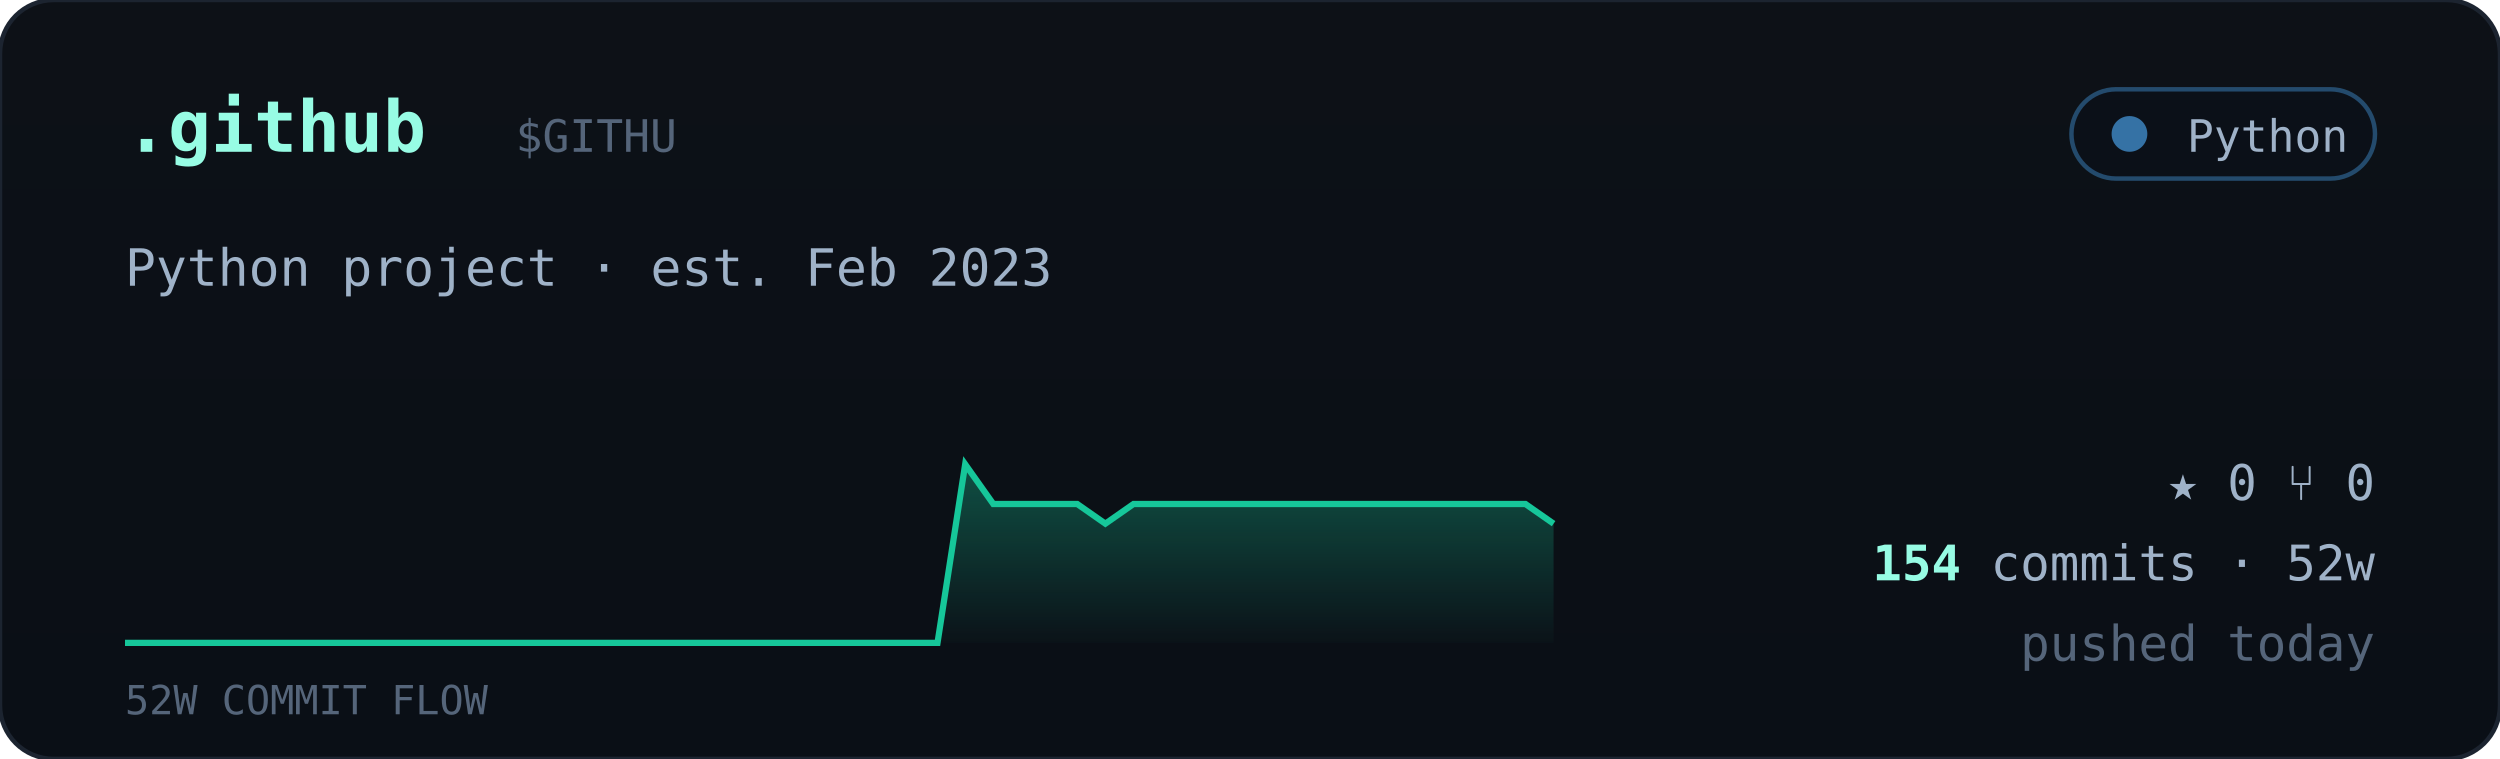
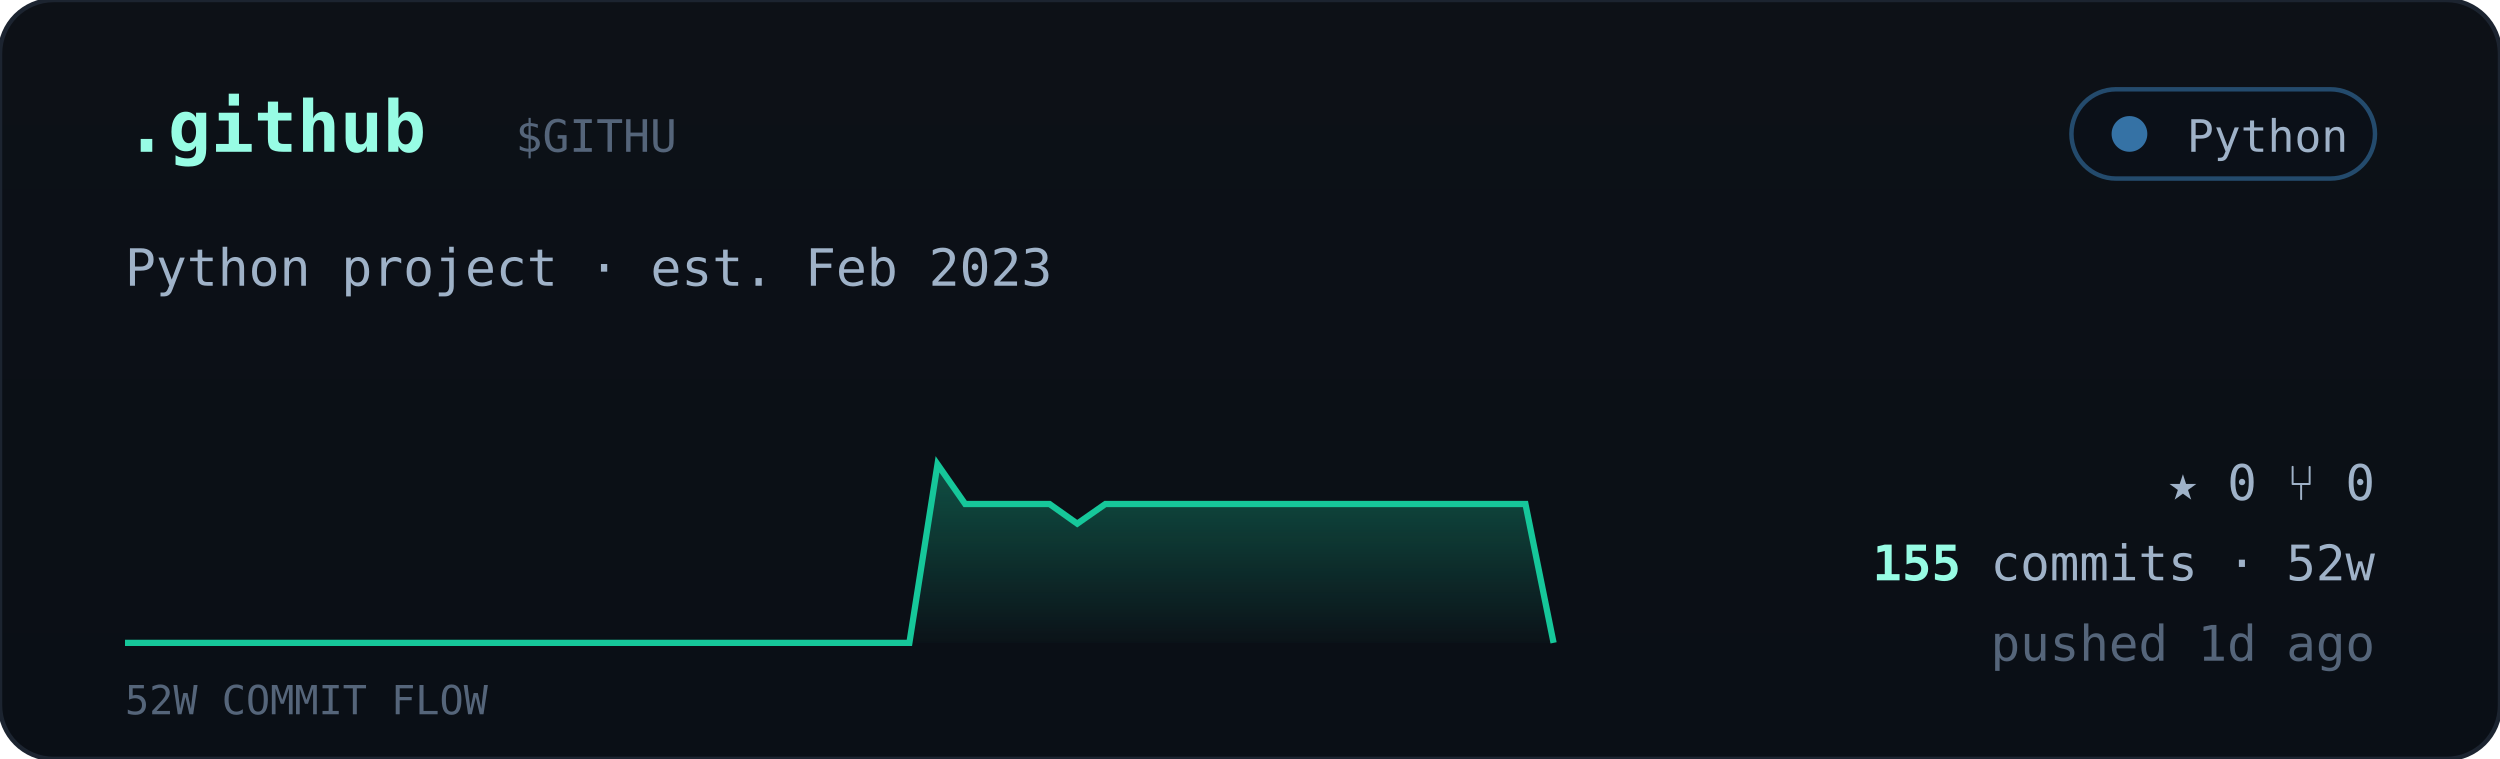
<svg xmlns="http://www.w3.org/2000/svg" viewBox="0 0 560 170" width="560" font-family="ui-monospace,'JetBrains Mono','SF Mono',Menlo,Consolas,monospace">
  <defs>
    <linearGradient id="cardbg" x1="0" y1="0" x2="0" y2="1">
      <stop offset="0" stop-color="#0d1117" />
      <stop offset="1" stop-color="#0a0f16" />
    </linearGradient>
    <linearGradient id="sparkfill" x1="0" y1="0" x2="0" y2="1">
      <stop offset="0" stop-color="#16c79a" stop-opacity="0.35" />
      <stop offset="1" stop-color="#16c79a" stop-opacity="0.02" />
    </linearGradient>
  </defs>
  <rect width="560" height="170" rx="12" fill="url(#cardbg)" stroke="#1c2430" />
  <text x="28" y="34" font-size="16" font-weight="700" fill="#97fce4">.github</text>
  <text x="115.5" y="34" font-size="10" fill="#55657a">$GITHU</text>
  <g>
    <rect x="464" y="20" width="68" height="20" rx="10" fill="#0b1018" stroke="#3572A5" stroke-opacity="0.6" />
    <circle cx="477" cy="30" r="4" fill="#3572A5" />
    <text x="526" y="34" text-anchor="end" font-size="10" fill="#9fb2c8">Python</text>
  </g>
  <text x="28" y="64" font-size="11.5" fill="#9fb2c8">Python project · est. Feb 2023</text>
-   <polygon points="28,144 28.0,144.0 34.3,144.0 40.5,144.0 46.8,144.0 53.1,144.0 59.4,144.0 65.6,144.0 71.9,144.0 78.2,144.0 84.5,144.0 90.7,144.0 97.0,144.0 103.3,144.0 109.6,144.0 115.8,144.0 122.1,144.0 128.4,144.0 134.7,144.0 140.9,144.0 147.2,144.0 153.5,144.0 159.8,144.0 166.0,144.0 172.3,144.0 178.6,144.0 184.9,144.0 191.1,144.0 197.4,144.0 203.7,144.0 210.0,144.0 216.2,104.0 222.5,112.9 228.8,112.9 235.1,112.9 241.3,112.9 247.6,117.3 253.9,112.9 260.2,112.9 266.4,112.9 272.7,112.9 279.0,112.9 285.3,112.9 291.5,112.9 297.8,112.9 304.1,112.9 310.4,112.9 316.6,112.9 322.9,112.9 329.2,112.9 335.5,112.9 341.7,112.9 348.0,117.3 348,144" fill="url(#sparkfill)" />
-   <polyline points="28.0,144.0 34.3,144.0 40.5,144.0 46.8,144.0 53.1,144.0 59.4,144.0 65.6,144.0 71.9,144.0 78.2,144.0 84.5,144.0 90.7,144.0 97.0,144.0 103.3,144.0 109.6,144.0 115.8,144.0 122.1,144.0 128.4,144.0 134.7,144.0 140.9,144.0 147.2,144.0 153.5,144.0 159.8,144.0 166.0,144.0 172.3,144.0 178.6,144.0 184.9,144.0 191.1,144.0 197.4,144.0 203.7,144.0 210.0,144.0 216.2,104.0 222.5,112.9 228.8,112.9 235.1,112.9 241.3,112.9 247.6,117.3 253.9,112.9 260.2,112.9 266.4,112.9 272.7,112.9 279.0,112.9 285.3,112.9 291.5,112.9 297.8,112.9 304.1,112.9 310.4,112.9 316.6,112.9 322.9,112.9 329.2,112.9 335.5,112.9 341.7,112.9 348.0,117.3" fill="none" stroke="#16c79a" stroke-width="1.4" />
+   <polygon points="28,144 28.0,144.0 34.3,144.0 40.5,144.0 46.8,144.0 53.1,144.0 59.4,144.0 65.6,144.0 71.9,144.0 78.2,144.0 84.5,144.0 90.7,144.0 97.0,144.0 103.3,144.0 109.6,144.0 115.8,144.0 122.1,144.0 128.4,144.0 134.7,144.0 140.9,144.0 147.2,144.0 153.5,144.0 159.8,144.0 166.0,144.0 172.3,144.0 178.6,144.0 184.9,144.0 191.1,144.0 197.4,144.0 203.7,144.0 210.0,104.0 216.2,112.9 222.5,112.9 228.8,112.9 235.1,112.9 241.3,117.3 247.6,112.9 253.9,112.9 260.2,112.9 266.4,112.9 272.7,112.9 279.0,112.9 285.3,112.9 291.5,112.9 297.8,112.9 304.1,112.9 310.4,112.9 316.6,112.9 322.9,112.9 329.2,112.9 335.5,112.9 341.7,112.9 348.0,144.0 348,144" fill="url(#sparkfill)" />
+   <polyline points="28.0,144.0 34.3,144.0 40.5,144.0 46.8,144.0 53.1,144.0 59.4,144.0 65.6,144.0 71.9,144.0 78.2,144.0 84.5,144.0 90.7,144.0 97.0,144.0 103.3,144.0 109.6,144.0 115.8,144.0 122.1,144.0 128.4,144.0 134.7,144.0 140.9,144.0 147.2,144.0 153.5,144.0 159.8,144.0 166.0,144.0 172.3,144.0 178.6,144.0 184.9,144.0 191.1,144.0 197.4,144.0 203.7,144.0 210.0,104.0 216.2,112.9 222.5,112.9 228.8,112.9 235.1,112.9 241.3,117.3 247.6,112.9 253.9,112.9 260.2,112.9 266.4,112.9 272.7,112.9 279.0,112.9 285.3,112.9 291.5,112.9 297.8,112.9 304.1,112.9 310.4,112.9 316.6,112.9 322.9,112.9 329.2,112.9 335.5,112.9 341.7,112.9 348.0,144.0" fill="none" stroke="#16c79a" stroke-width="1.4" />
  <text x="28" y="160" font-size="9" fill="#55657a">52W COMMIT FLOW</text>
  <g font-size="11" fill="#9fb2c8">
    <text x="532" y="112" text-anchor="end">★ 0   ⑂ 0</text>
    <text x="532" y="130" text-anchor="end">
-       <tspan fill="#97fce4" font-weight="700">154</tspan> commits · 52w</text>
-     <text x="532" y="148" text-anchor="end" fill="#55657a">pushed today</text>
+       <tspan fill="#97fce4" font-weight="700">155</tspan> commits · 52w</text>
+     <text x="532" y="148" text-anchor="end" fill="#55657a">pushed 1d ago</text>
  </g>
</svg>
